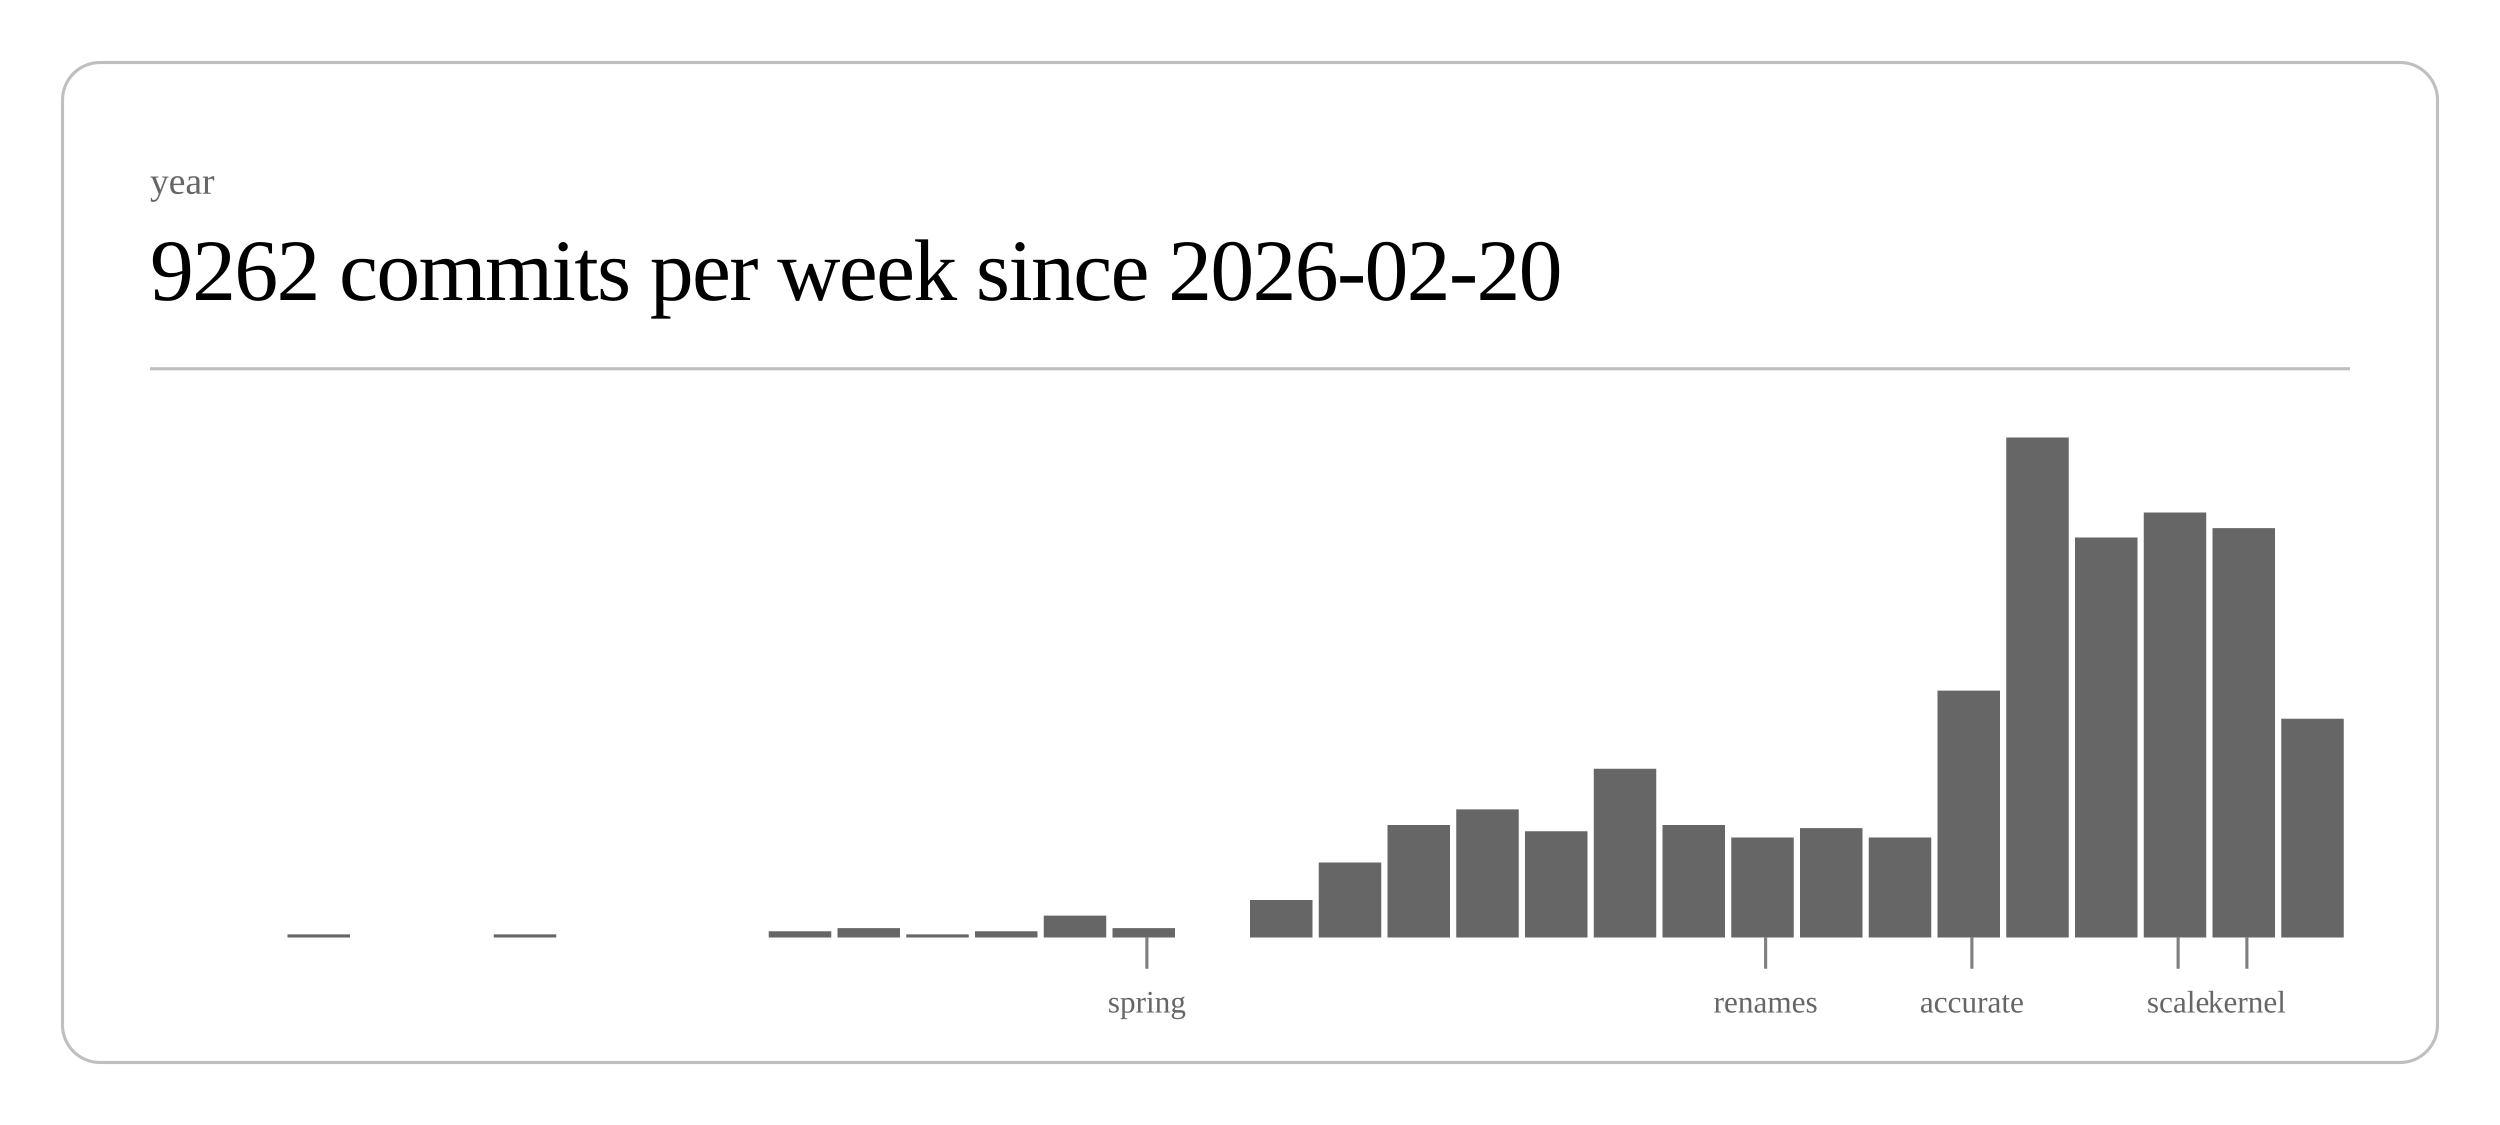
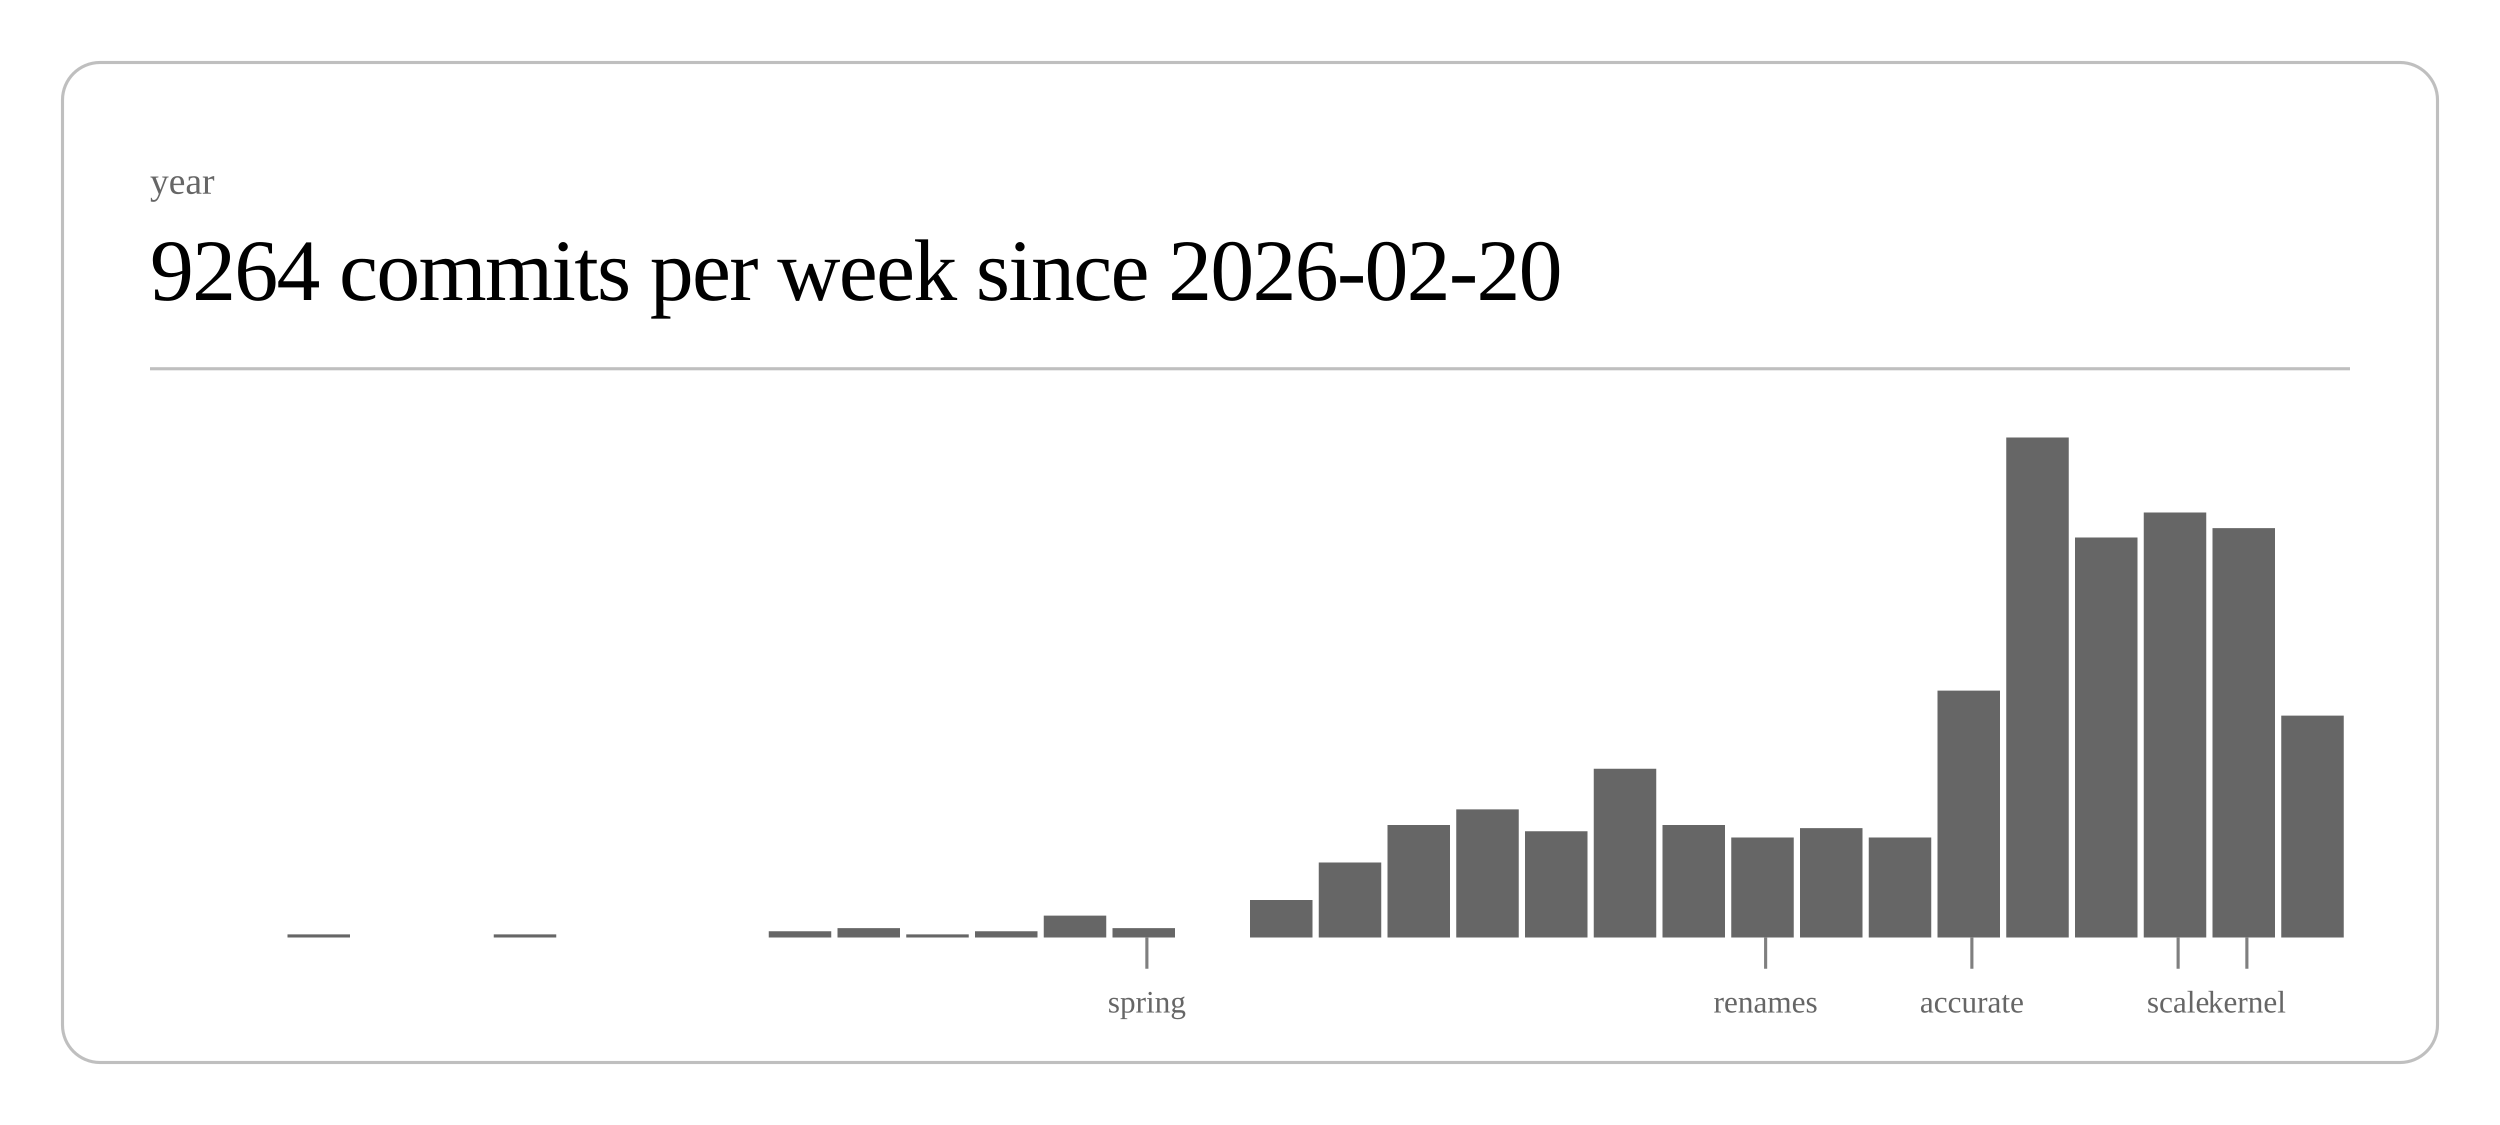
<svg xmlns="http://www.w3.org/2000/svg" class="post-header-svg" viewBox="0 0 800 360" width="800" height="360">
  <rect x="20" y="20" width="760" height="320" rx="12" ry="12" fill="none" stroke="currentColor" stroke-width="1" opacity="0.25" />
  <text fill="currentColor" x="48" y="62" font-size="12" opacity="0.6">year</text>
-   <text fill="currentColor" x="48" y="96" font-size="28" font-weight="300" letter-spacing="-0.5">9262 commits per week since 2026-02-20</text>
+   <text fill="currentColor" x="48" y="96" font-size="28" font-weight="300" letter-spacing="-0.5">9264 commits per week since 2026-02-20</text>
  <line stroke="currentColor" x1="48" y1="118" x2="752" y2="118" stroke-width="1" opacity="0.25" />
  <rect x="92.0" y="299" width="20.0" height="1" fill="currentColor" opacity="0.6" />
  <rect x="158.0" y="299" width="20.0" height="1" fill="currentColor" opacity="0.6" />
  <rect x="246.0" y="298" width="20.0" height="2" fill="currentColor" opacity="0.6" />
  <rect x="268.0" y="297" width="20.0" height="3" fill="currentColor" opacity="0.6" />
  <rect x="290.0" y="299" width="20.0" height="1" fill="currentColor" opacity="0.6" />
  <rect x="312.0" y="298" width="20.0" height="2" fill="currentColor" opacity="0.6" />
  <rect x="334.0" y="293" width="20.0" height="7" fill="currentColor" opacity="0.6" />
  <rect x="356.0" y="297" width="20.0" height="3" fill="currentColor" opacity="0.6" />
  <rect x="400.0" y="288" width="20.0" height="12" fill="currentColor" opacity="0.6" />
  <rect x="422.0" y="276" width="20.0" height="24" fill="currentColor" opacity="0.6" />
  <rect x="444.0" y="264" width="20.0" height="36" fill="currentColor" opacity="0.6" />
  <rect x="466.0" y="259" width="20.0" height="41" fill="currentColor" opacity="0.6" />
  <rect x="488.0" y="266" width="20.0" height="34" fill="currentColor" opacity="0.6" />
  <rect x="510.0" y="246" width="20.0" height="54" fill="currentColor" opacity="0.6" />
  <rect x="532.0" y="264" width="20.0" height="36" fill="currentColor" opacity="0.6" />
  <rect x="554.0" y="268" width="20.0" height="32" fill="currentColor" opacity="0.6" />
  <rect x="576.0" y="265" width="20.0" height="35" fill="currentColor" opacity="0.6" />
  <rect x="598.0" y="268" width="20.0" height="32" fill="currentColor" opacity="0.6" />
  <rect x="620.0" y="221" width="20.0" height="79" fill="currentColor" opacity="0.6" />
  <rect x="642.0" y="140" width="20.0" height="160" fill="currentColor" opacity="0.6" />
  <rect x="664.0" y="172" width="20.0" height="128" fill="currentColor" opacity="0.6" />
  <rect x="686.0" y="164" width="20.0" height="136" fill="currentColor" opacity="0.6" />
  <rect x="708.0" y="169" width="20.0" height="131" fill="currentColor" opacity="0.6" />
-   <rect x="730.0" y="230" width="20.0" height="70" fill="currentColor" opacity="0.6" />
+   <rect x="730.0" y="229" width="20.0" height="71" fill="currentColor" opacity="0.6" />
  <line stroke="currentColor" x1="367.0" y1="300" x2="367.0" y2="310" stroke-width="1" opacity="0.5" />
  <text fill="currentColor" x="367.0" y="324" font-size="10" opacity="0.6" text-anchor="middle">spring</text>
  <line stroke="currentColor" x1="565.0" y1="300" x2="565.0" y2="310" stroke-width="1" opacity="0.5" />
  <text fill="currentColor" x="565.0" y="324" font-size="10" opacity="0.6" text-anchor="middle">renames</text>
  <line stroke="currentColor" x1="631.0" y1="300" x2="631.0" y2="310" stroke-width="1" opacity="0.5" />
  <text fill="currentColor" x="631.0" y="324" font-size="10" opacity="0.6" text-anchor="middle">accurate</text>
  <line stroke="currentColor" x1="697.0" y1="300" x2="697.0" y2="310" stroke-width="1" opacity="0.5" />
  <text fill="currentColor" x="697.0" y="324" font-size="10" opacity="0.6" text-anchor="middle">scale</text>
  <line stroke="currentColor" x1="719.0" y1="300" x2="719.0" y2="310" stroke-width="1" opacity="0.5" />
  <text fill="currentColor" x="719.0" y="324" font-size="10" opacity="0.6" text-anchor="middle">kernel</text>
</svg>
